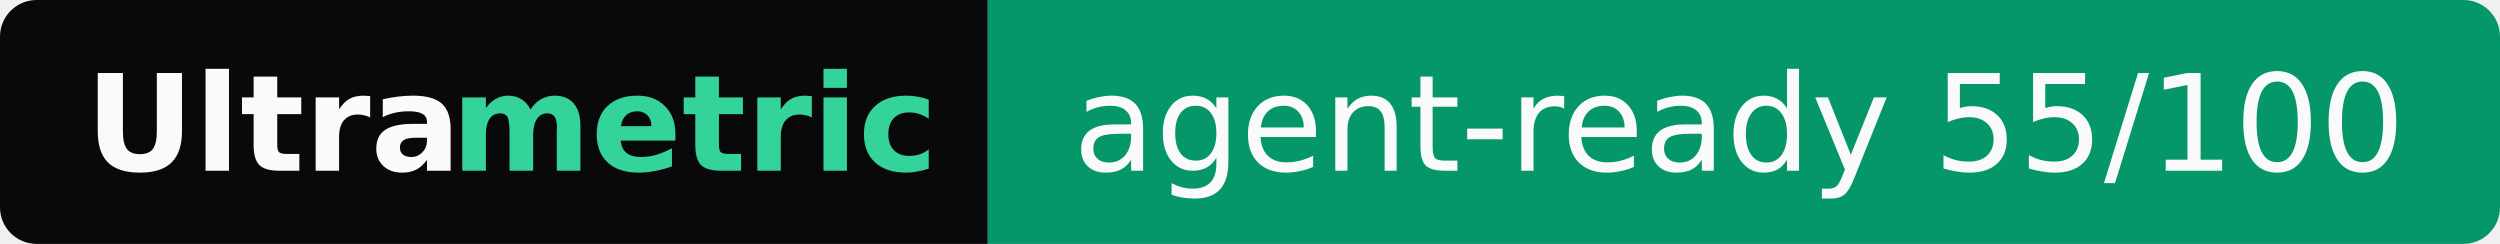
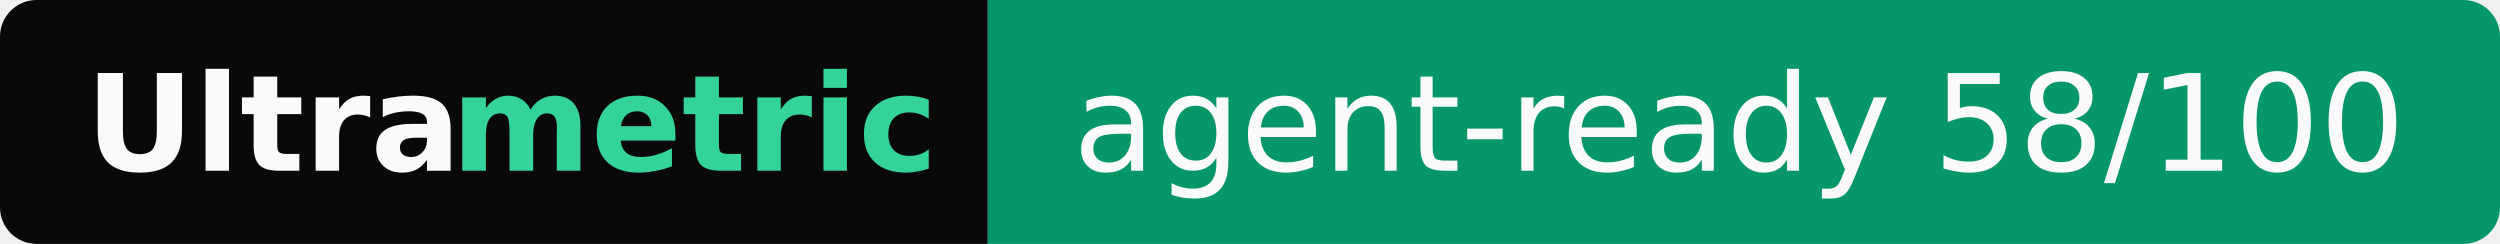
- <svg xmlns="http://www.w3.org/2000/svg" width="205" height="20" role="img" aria-label="Ultrametric: agent-ready 55/100">
+ <svg xmlns="http://www.w3.org/2000/svg" width="205" height="20" role="img" aria-label="Ultrametric: agent-ready 58/100">
  <clipPath id="r">
    <rect width="205" height="20" rx="3" fill="#fff" />
  </clipPath>
  <g clip-path="url(#r)">
    <rect width="81" height="20" fill="#09090b" />
    <rect x="81" width="124" height="20" fill="#059669" />
  </g>
  <g font-family="Verdana,Geneva,DejaVu Sans,sans-serif" font-size="11">
    <text x="7" y="14" textLength="30" font-weight="bold" fill="#fafafa">Ultra</text>
    <text x="37" y="14" textLength="37" font-weight="bold" fill="#34d399">metric</text>
-     <text x="88" y="14" textLength="110" fill="#fafafa">agent-ready 55/100</text>
+     <text x="88" y="14" textLength="110" fill="#fafafa">agent-ready 58/100</text>
  </g>
</svg>
